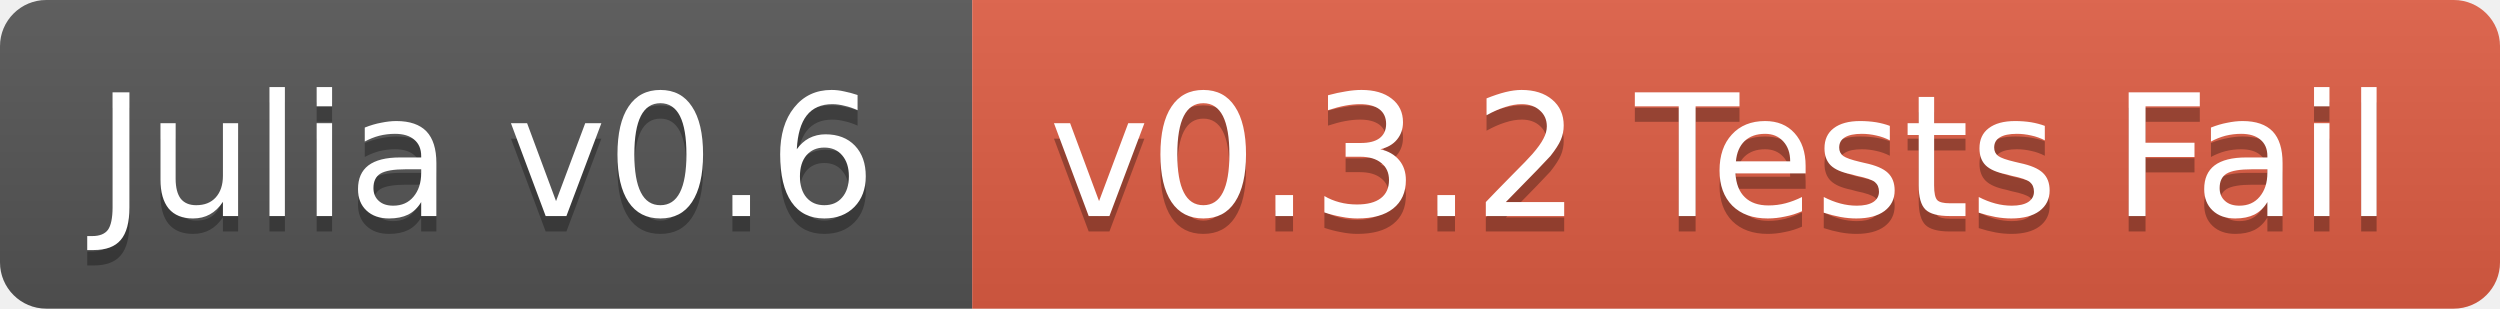
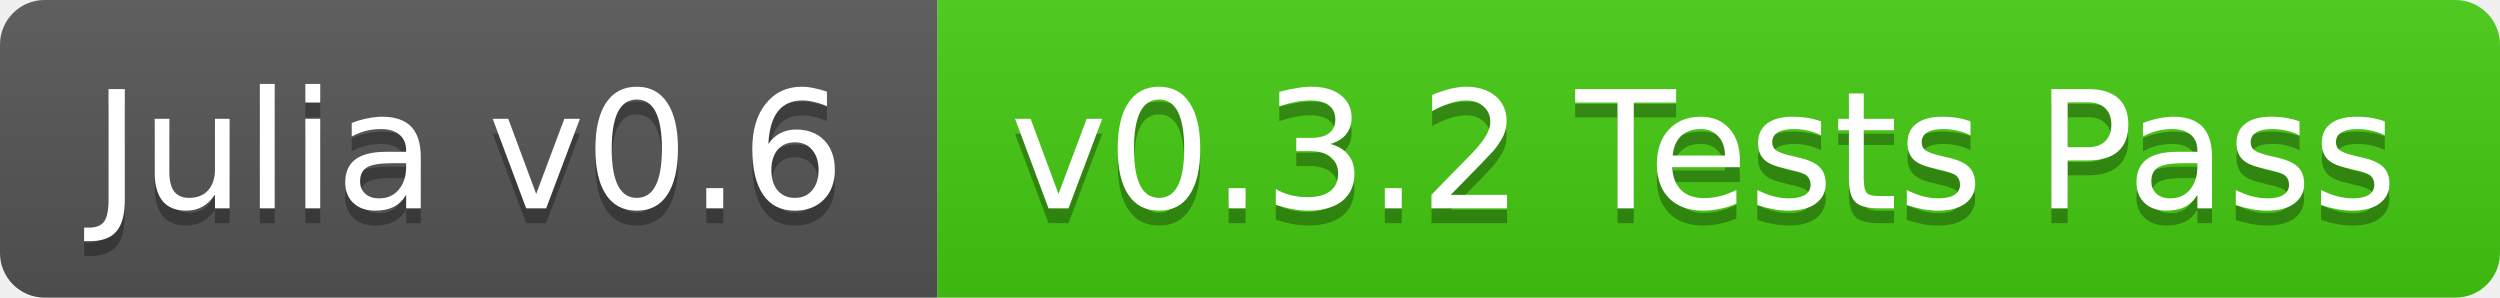
- <svg xmlns="http://www.w3.org/2000/svg" width="162" height="20">
+ <svg xmlns="http://www.w3.org/2000/svg" width="168" height="20">
  <linearGradient id="b" x2="0" y2="100%">
    <stop offset="0" stop-color="#bbb" stop-opacity=".1" />
    <stop offset="1" stop-opacity=".1" />
  </linearGradient>
  <clipPath id="a">
-     <rect width="162" height="20" rx="3" fill="#fff" />
+     <rect width="168" height="20" rx="3" fill="#fff" />
  </clipPath>
  <g clip-path="url(#a)">
    <path fill="#555" d="M0 0h63v20H0z" />
-     <path fill="#e05d44" d="M63 0h99v20H63z" />
-     <path fill="url(#b)" d="M0 0h162v20H0z" />
+     <path fill="#4c1" d="M63 0h105v20H63z" />
+     <path fill="url(#b)" d="M0 0h168v20H0z" />
  </g>
  <g fill="#fff" text-anchor="middle" font-family="DejaVu Sans,Verdana,Geneva,sans-serif" font-size="11">
    <text x="31.5" y="15" fill="#010101" fill-opacity=".3">Julia v0.6</text>
    <text x="31.5" y="14">Julia v0.6</text>
-     <text x="111.5" y="15" fill="#010101" fill-opacity=".3">v0.3.2 Tests Fail</text>
-     <text x="111.5" y="14">v0.3.2 Tests Fail</text>
+     <text x="114.5" y="15" fill="#010101" fill-opacity=".3">v0.3.2 Tests Pass</text>
+     <text x="114.5" y="14">v0.3.2 Tests Pass</text>
  </g>
</svg>
